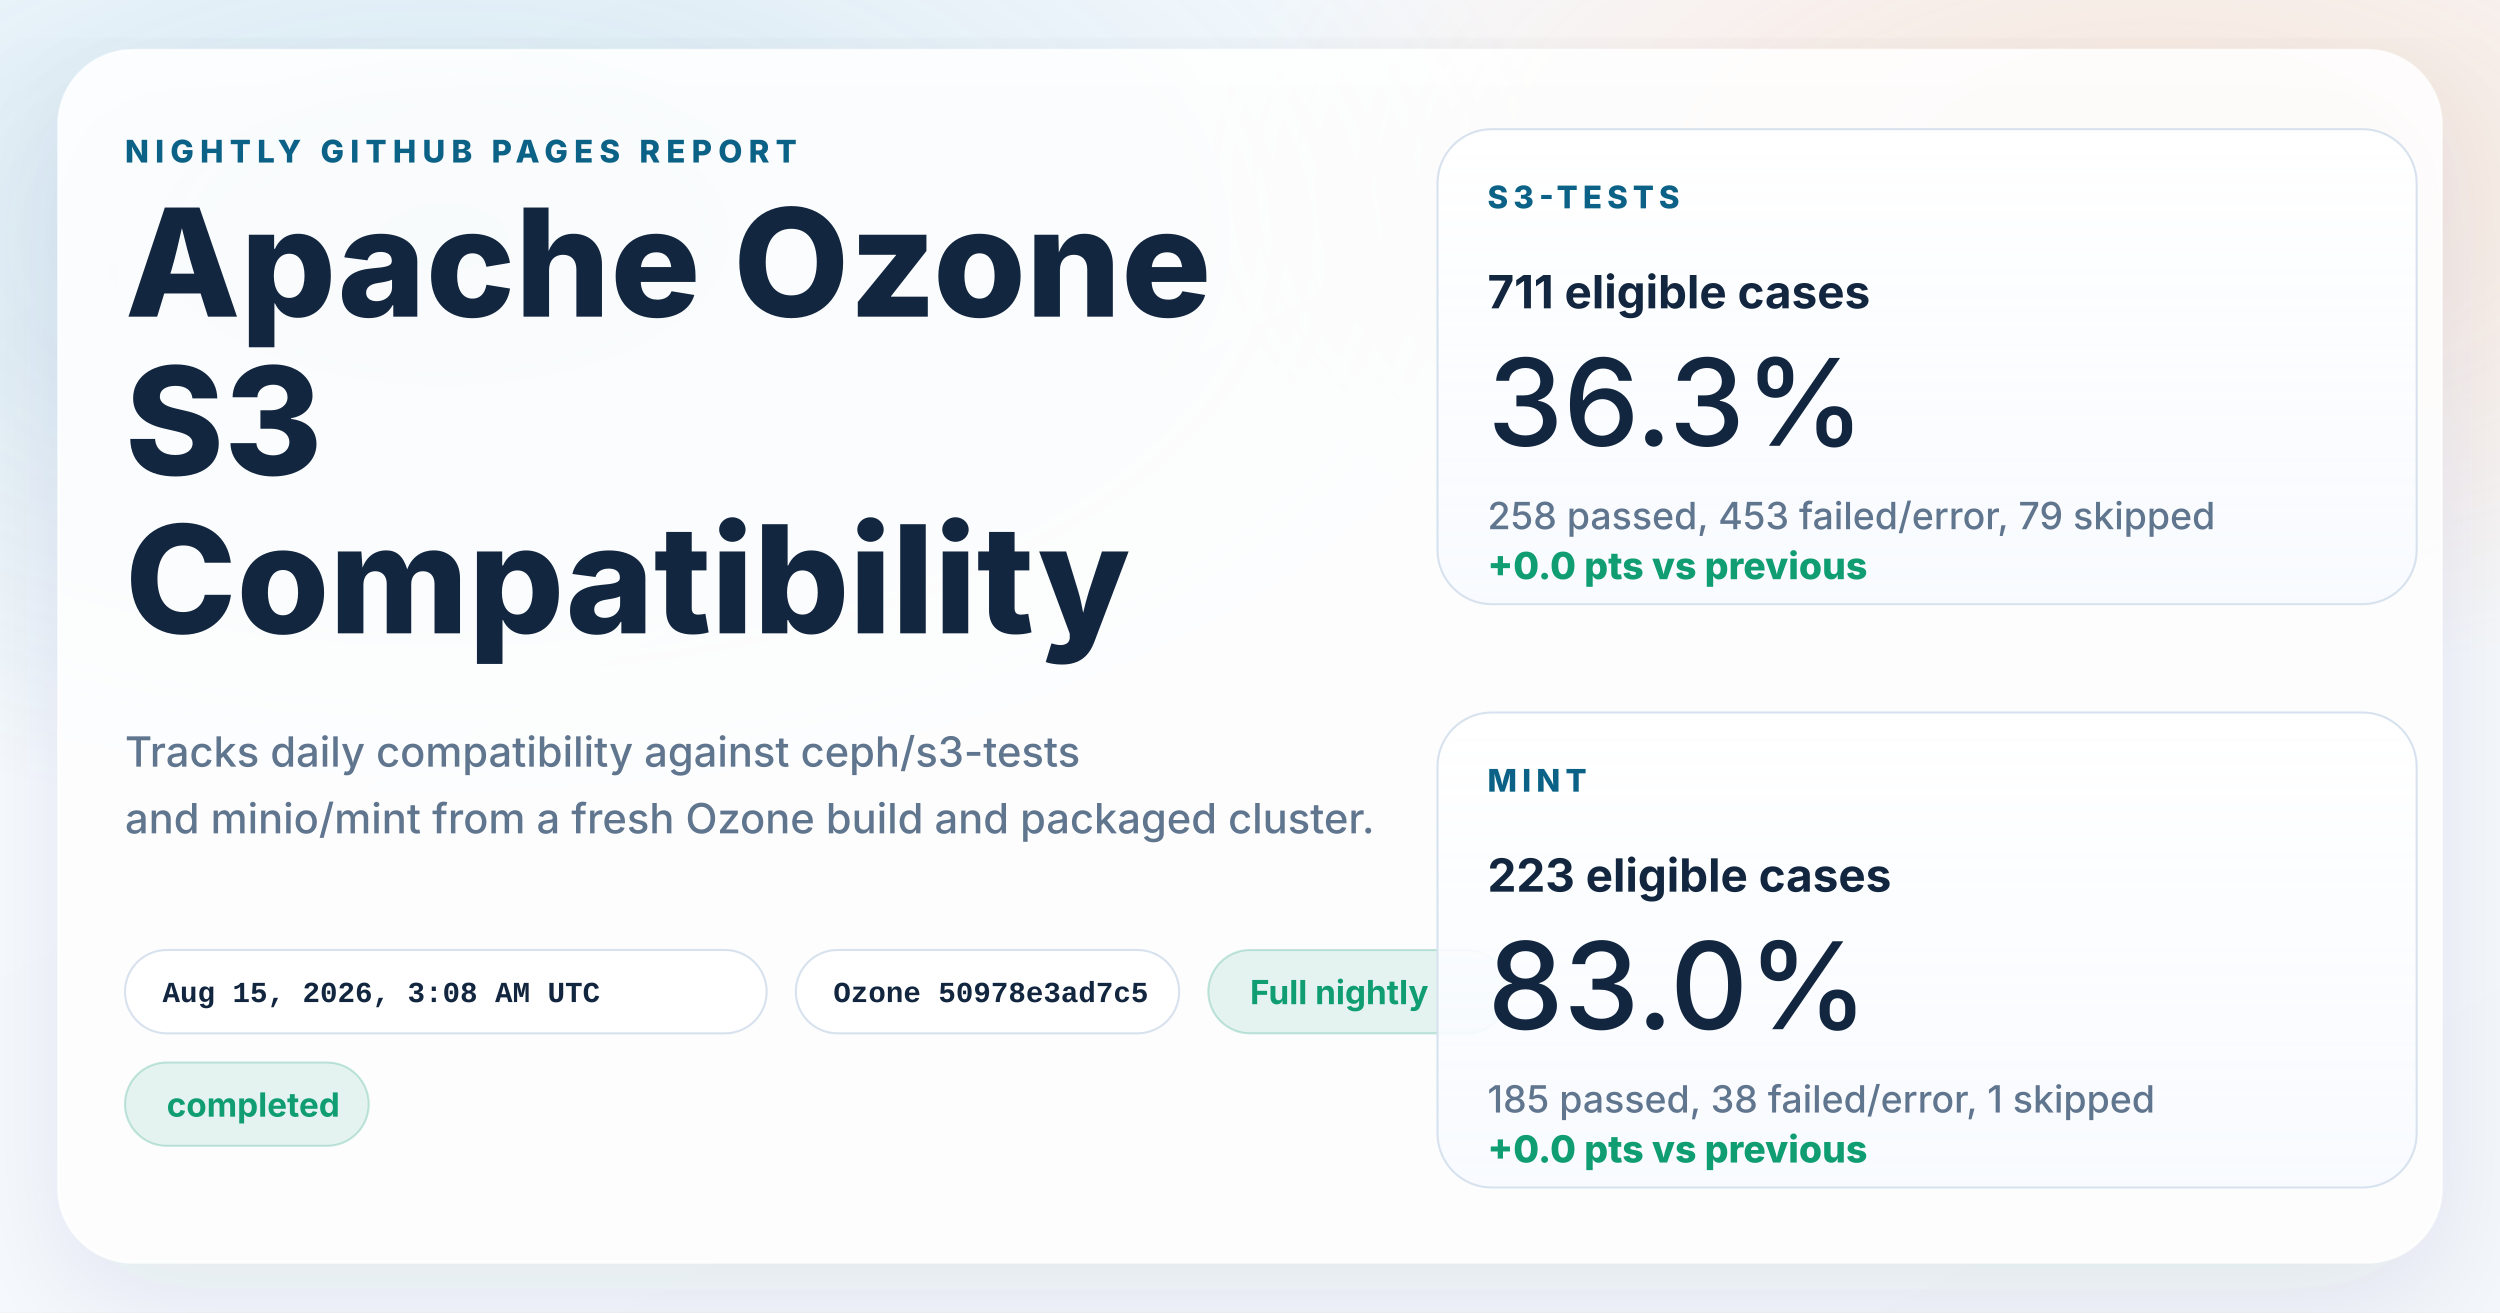
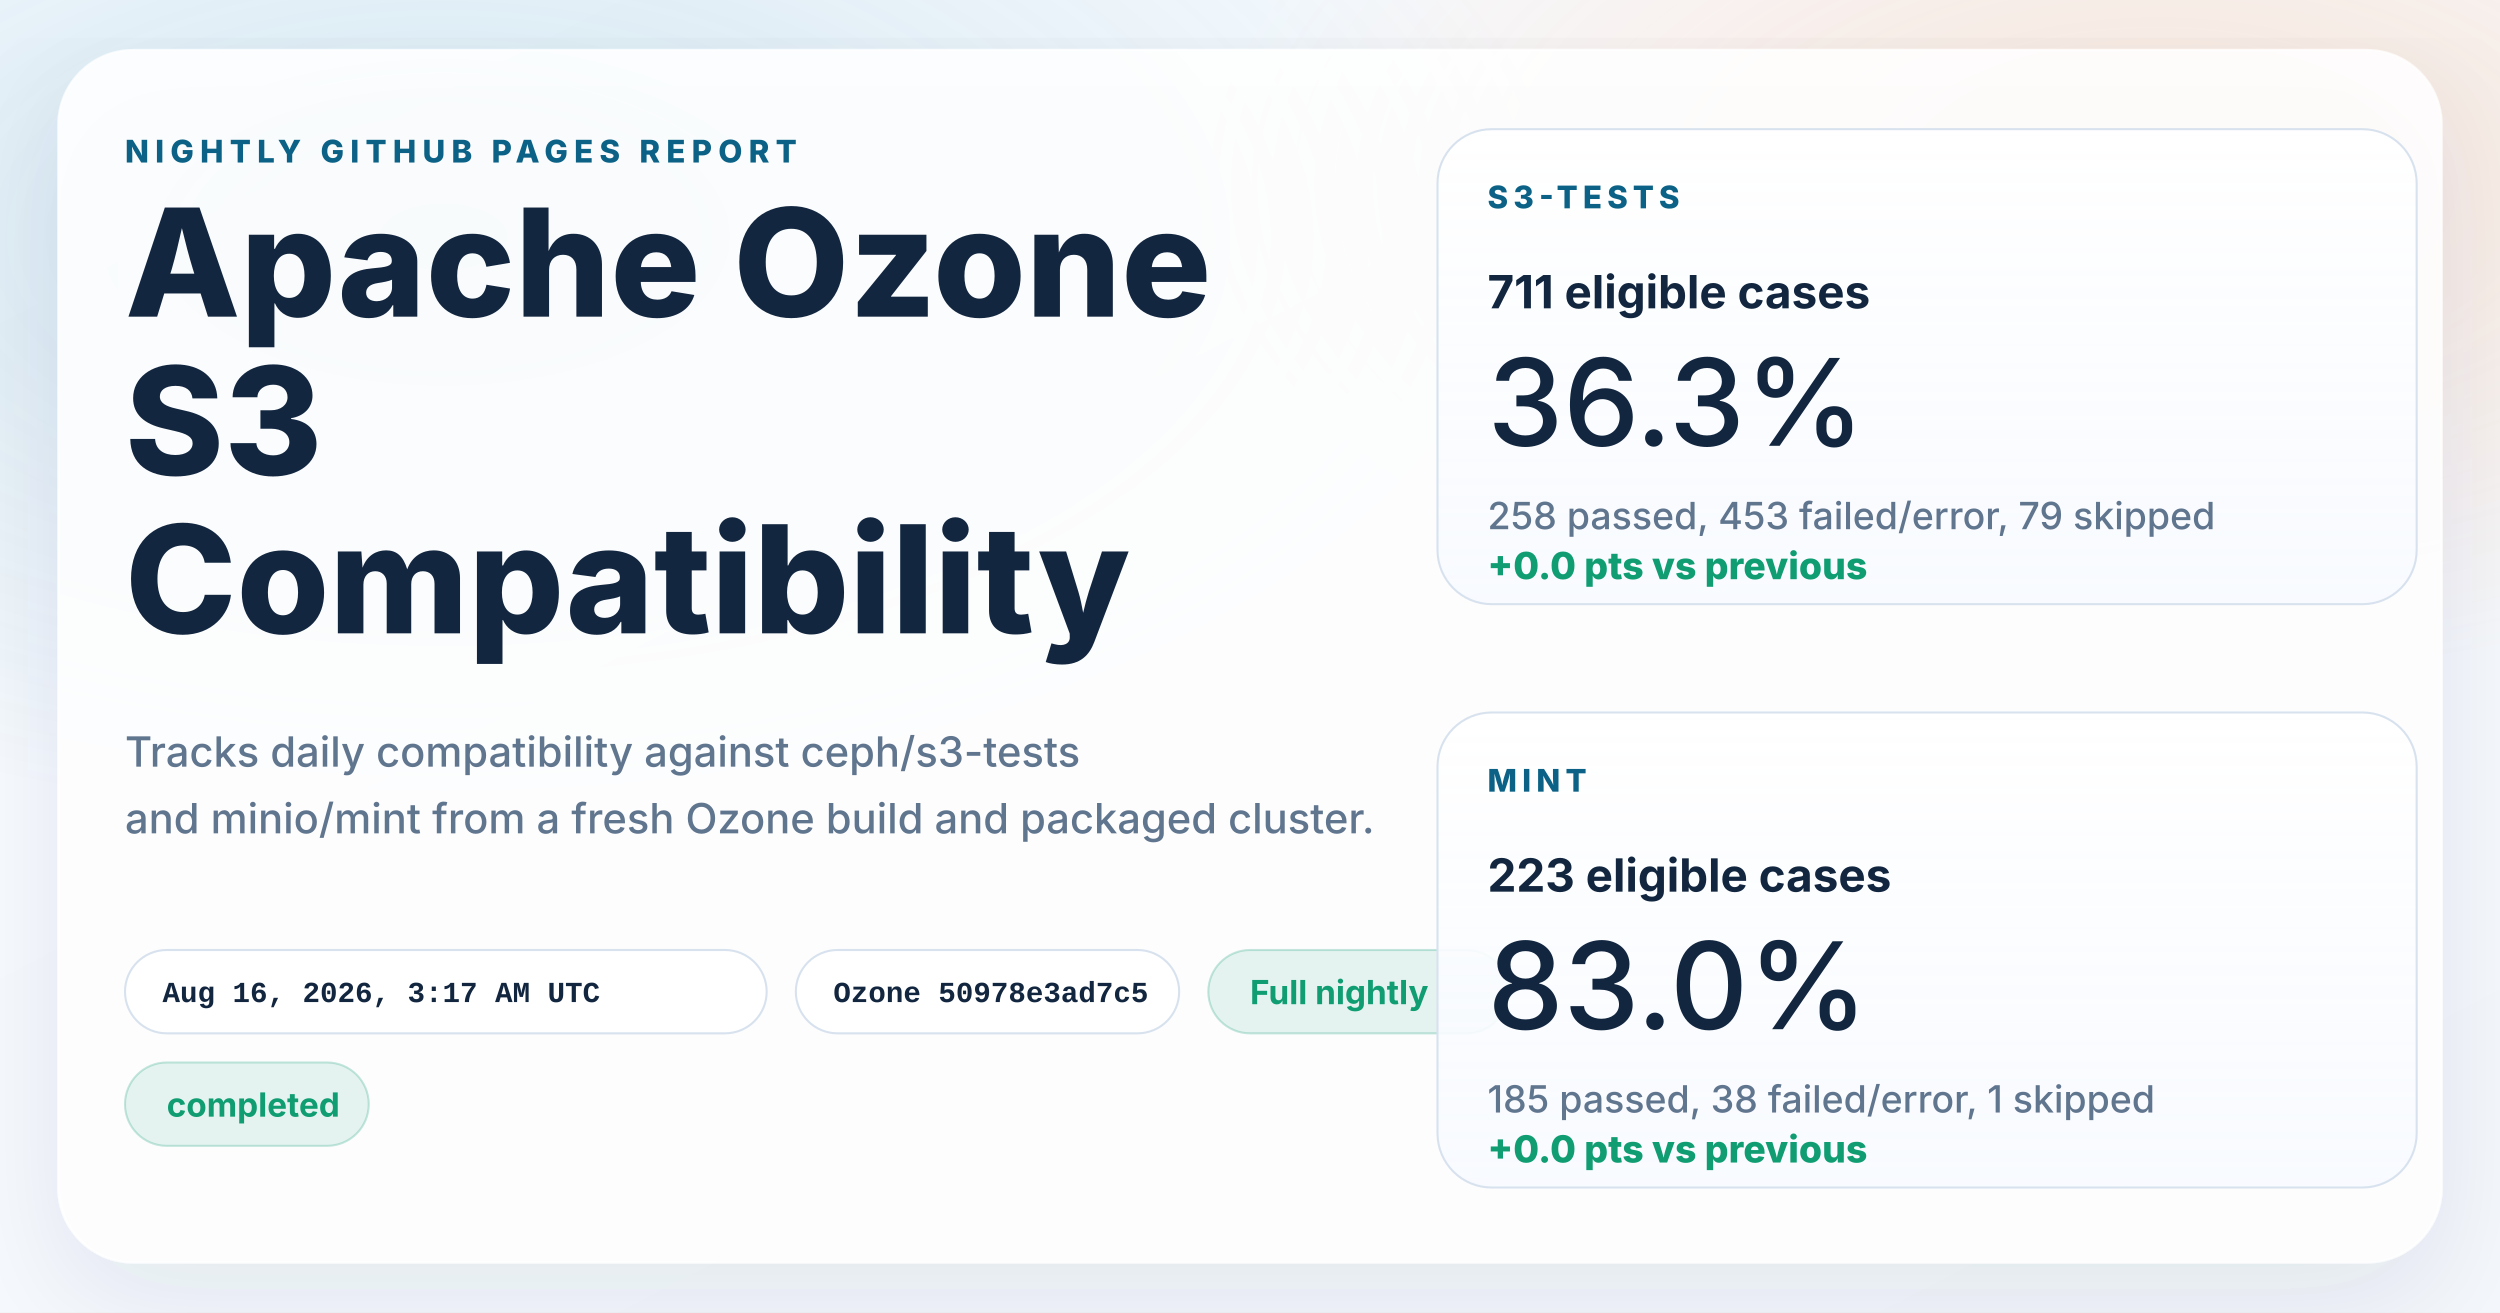
<svg xmlns="http://www.w3.org/2000/svg" width="1200" height="630" viewBox="0 0 1200 630" role="img" aria-labelledby="title desc">
  <defs>
    <linearGradient id="page" x1="0%" y1="0%" x2="100%" y2="100%">
      <stop offset="0%" stop-color="#f8fbff" />
      <stop offset="100%" stop-color="#f4f7fb" />
    </linearGradient>
    <radialGradient id="glowBlue" cx="18%" cy="18%" r="45%">
      <stop offset="0%" stop-color="#0d7fab" stop-opacity="0.16" />
      <stop offset="100%" stop-color="#0d7fab" stop-opacity="0" />
    </radialGradient>
    <radialGradient id="glowWarm" cx="86%" cy="14%" r="38%">
      <stop offset="0%" stop-color="#ff8a3d" stop-opacity="0.18" />
      <stop offset="100%" stop-color="#ff8a3d" stop-opacity="0" />
    </radialGradient>
    <linearGradient id="card" x1="0%" y1="0%" x2="0%" y2="100%">
      <stop offset="0%" stop-color="#ffffff" stop-opacity="0.96" />
      <stop offset="100%" stop-color="#f7faff" stop-opacity="0.88" />
    </linearGradient>
    <filter id="shadow" x="-10%" y="-10%" width="120%" height="120%">
      <feDropShadow dx="0" dy="18" stdDeviation="28" flood-color="#102d4c" flood-opacity="0.10" />
    </filter>
  </defs>
  <rect width="1200" height="630" fill="url(#page)" />
  <rect width="1200" height="630" fill="url(#glowBlue)" />
  <rect width="1200" height="630" fill="url(#glowWarm)" />
  <g filter="url(#shadow)">
    <rect x="28" y="24" width="1144" height="582" rx="36" fill="#ffffff" fill-opacity="0.86" stroke="#ffffff" stroke-opacity="0.75" />
  </g>
  <g font-family="system-ui, -apple-system, BlinkMacSystemFont, 'Segoe UI', sans-serif" fill="#12263f">
    <text x="60" y="78" font-size="15" font-weight="800" letter-spacing="3" fill="#0b6286">NIGHTLY GITHUB PAGES REPORT</text>
    <text x="60" y="152" font-size="72" font-weight="800">Apache Ozone</text>
    <text x="60" y="228" font-size="72" font-weight="800">S3</text>
    <text x="60" y="304" font-size="72" font-weight="800">Compatibility</text>
    <text x="60" y="368" font-size="20" font-weight="500" fill="#60758e">Tracks daily compatibility against ceph/s3-tests</text>
    <text x="60" y="400" font-size="20" font-weight="500" fill="#60758e">and minio/mint from a fresh Ozone build and packaged cluster.</text>
  </g>
  <g font-family="'SFMono-Regular', Consolas, 'Liberation Mono', monospace" font-size="14" font-weight="600">
    <g transform="translate(60 456)">
      <rect width="308" height="40" rx="20" fill="#ffffff" fill-opacity="0.94" stroke="#d7e2ee" />
-       <text x="18" y="25" fill="#12263f">Aug 15, 2026, 3:08 AM UTC</text>
+       <text x="18" y="25" fill="#12263f">Aug 16, 2026, 3:17 AM UTC</text>
    </g>
    <g transform="translate(382 456)">
      <rect width="184" height="40" rx="20" fill="#ffffff" fill-opacity="0.94" stroke="#d7e2ee" />
      <text x="18" y="25" fill="#12263f">Ozone 50978e3ad7c5</text>
    </g>
  </g>
  <g font-family="system-ui, -apple-system, BlinkMacSystemFont, 'Segoe UI', sans-serif" font-size="16" font-weight="700">
    <g transform="translate(580 456)">
      <rect width="144" height="40" rx="20" fill="#0f9d71" fill-opacity="0.10" stroke="#0f9d71" stroke-opacity="0.24" />
      <text x="20" y="26" fill="#0f9d71">Full nightly</text>
    </g>
    <g transform="translate(60 510)">
      <rect width="117" height="40" rx="20" fill="#0f9d71" fill-opacity="0.10" stroke="#0f9d71" stroke-opacity="0.24" />
      <text x="20" y="26" fill="#0f9d71">completed</text>
    </g>
  </g>
  <g font-family="system-ui, -apple-system, BlinkMacSystemFont, 'Segoe UI', sans-serif" fill="#12263f">
    <g transform="translate(690 62)">
      <rect width="470" height="228" rx="26" fill="url(#card)" stroke="#d7e2ee" />
      <text x="24" y="38" font-size="15" font-weight="800" letter-spacing="2.5" fill="#0b6286">S3-TESTS</text>
      <text x="24" y="86" font-size="22" font-weight="700">711 eligible cases</text>
      <text x="24" y="152" font-size="58" font-weight="500">36.3%</text>
      <text x="24" y="192" font-size="18" font-weight="500" fill="#60758e">258 passed, 453 failed/error, 79 skipped</text>
      <text x="24" y="216" font-size="18" font-weight="800" fill="#0f9d71">+0.0 pts vs previous</text>
    </g>
    <g transform="translate(690 342)">
      <rect width="470" height="228" rx="26" fill="url(#card)" stroke="#d7e2ee" />
      <text x="24" y="38" font-size="15" font-weight="800" letter-spacing="2.5" fill="#0b6286">MINT</text>
      <text x="24" y="86" font-size="22" font-weight="700">223 eligible cases</text>
      <text x="24" y="152" font-size="58" font-weight="500">83.0%</text>
      <text x="24" y="192" font-size="18" font-weight="500" fill="#60758e">185 passed, 38 failed/error, 1 skipped</text>
      <text x="24" y="216" font-size="18" font-weight="800" fill="#0f9d71">+0.0 pts vs previous</text>
    </g>
  </g>
</svg>
